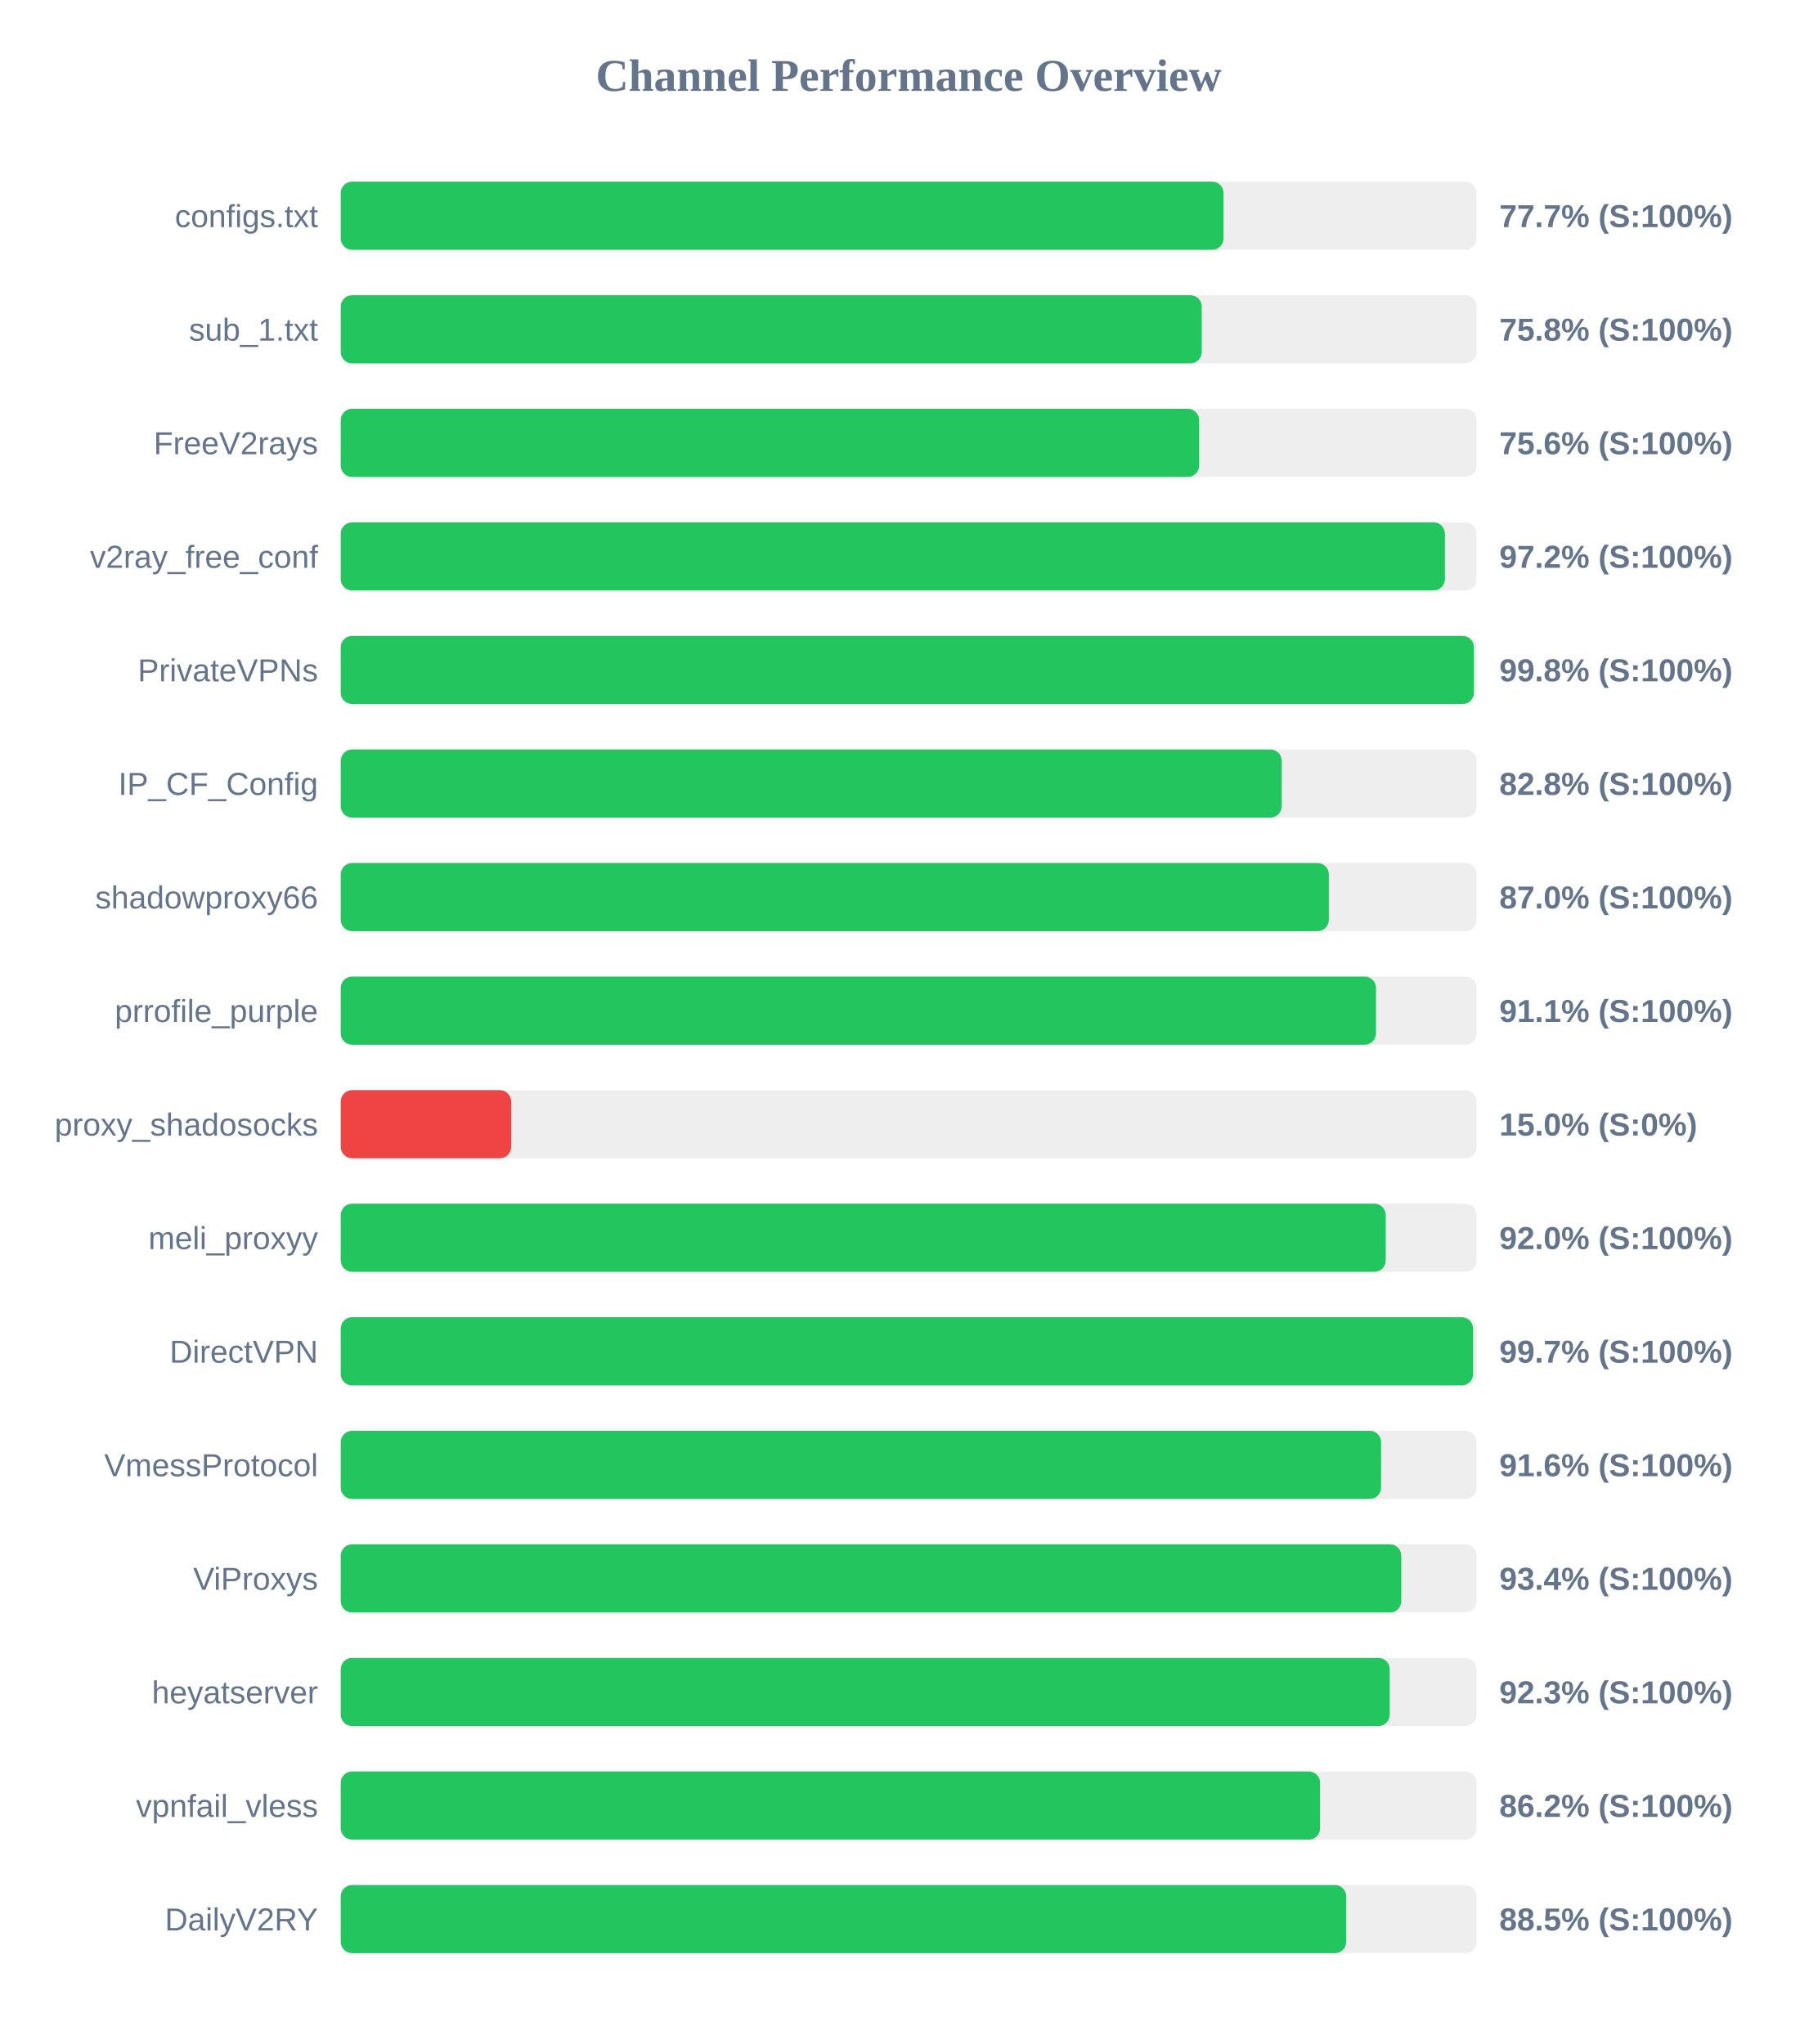
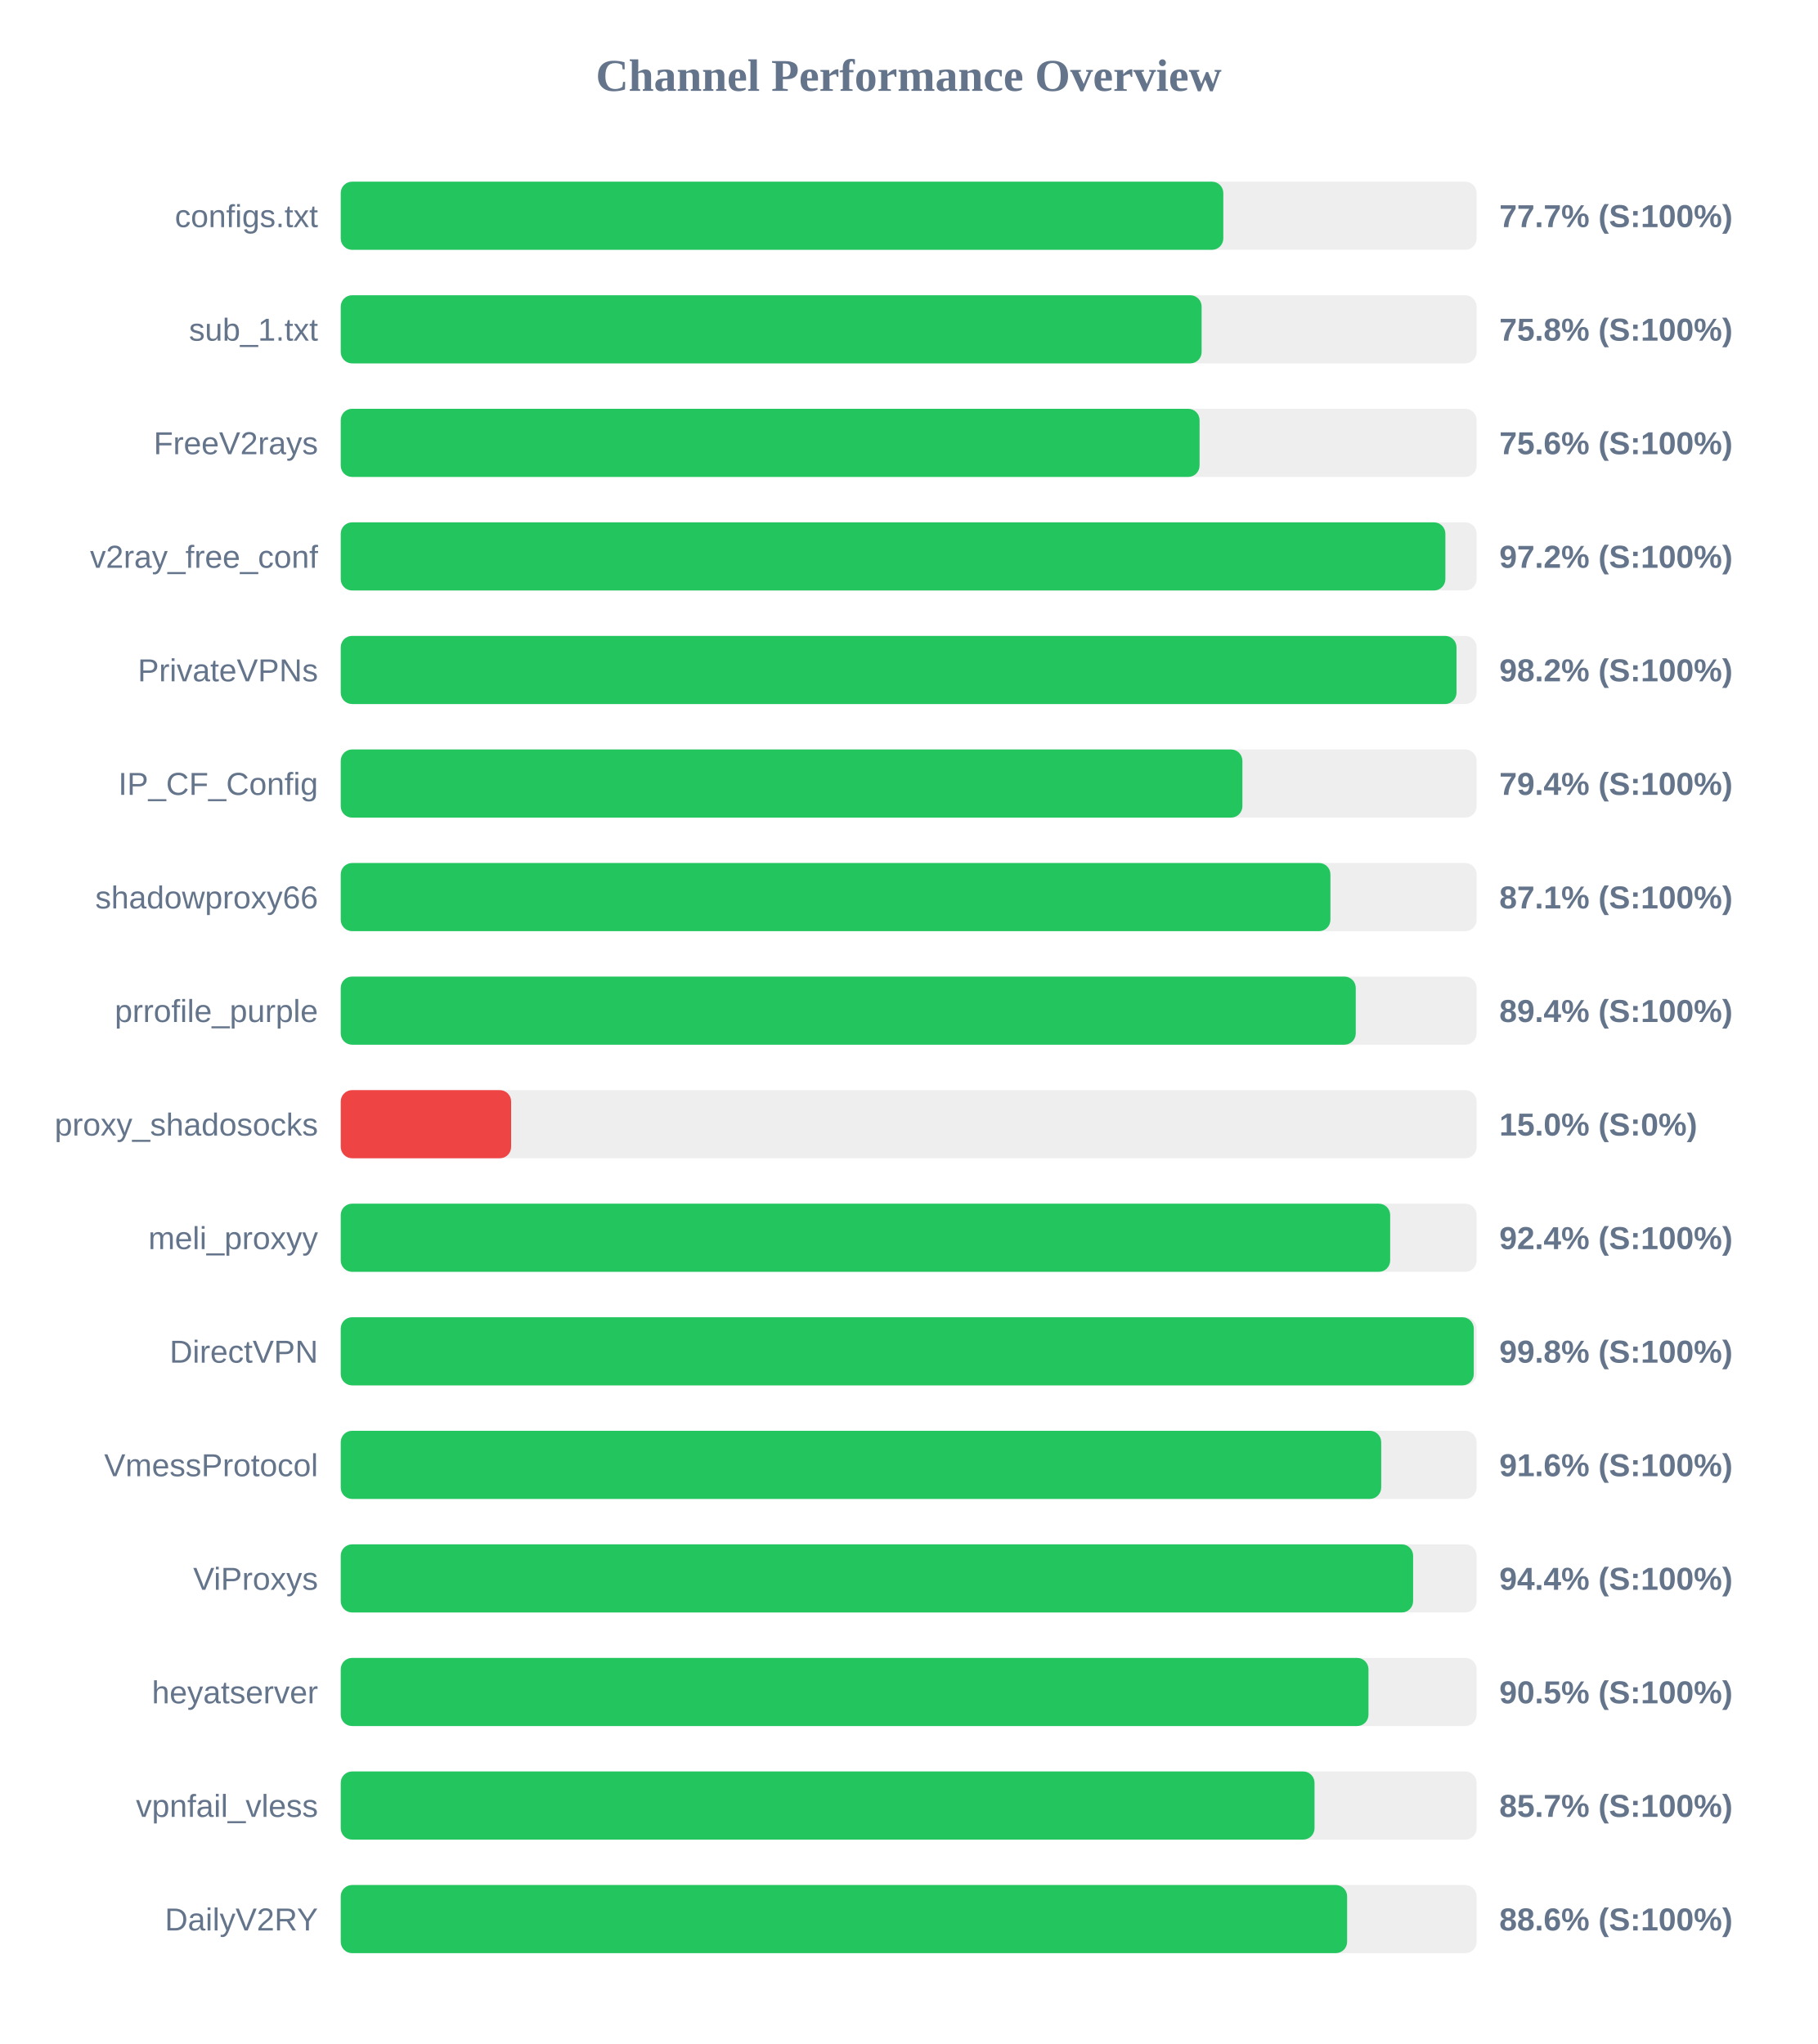
<svg xmlns="http://www.w3.org/2000/svg" width="800" height="900" version="1.1">
  <style>
        .row { font: 14px Arial; fill: #64748b; }
        .score { font: bold 14px Arial; fill: #64748b; }
    </style>
  <text x="400" y="40" text-anchor="middle" font-size="20px" font-weight="bold" fill="#64748b">Channel Performance Overview</text>
  <rect x="150" y="80" width="500" height="30" fill="#eee" rx="5" />
-   <rect x="150" y="80" width="388.6" height="30" fill="#22c55e" rx="5" />
+   <rect x="150" y="80" width="388.5" height="30" fill="#22c55e" rx="5" />
  <text x="140" y="100" text-anchor="end" class="row">configs.txt</text>
  <text x="660" y="100" text-anchor="start" class="score">77.7% (S:100%)</text>
  <rect x="150" y="130" width="500" height="30" fill="#eee" rx="5" />
-   <rect x="150" y="130" width="379.0" height="30" fill="#22c55e" rx="5" />
+   <rect x="150" y="130" width="378.95" height="30" fill="#22c55e" rx="5" />
  <text x="140" y="150" text-anchor="end" class="row">sub_1.txt</text>
  <text x="660" y="150" text-anchor="start" class="score">75.8% (S:100%)</text>
  <rect x="150" y="180" width="500" height="30" fill="#eee" rx="5" />
-   <rect x="150" y="180" width="377.85" height="30" fill="#22c55e" rx="5" />
+   <rect x="150" y="180" width="378.05" height="30" fill="#22c55e" rx="5" />
  <text x="140" y="200" text-anchor="end" class="row">FreeV2rays</text>
  <text x="660" y="200" text-anchor="start" class="score">75.6% (S:100%)</text>
  <rect x="150" y="230" width="500" height="30" fill="#eee" rx="5" />
-   <rect x="150" y="230" width="486.05" height="30" fill="#22c55e" rx="5" />
+   <rect x="150" y="230" width="486.25" height="30" fill="#22c55e" rx="5" />
  <text x="140" y="250" text-anchor="end" class="row">v2ray_free_conf</text>
  <text x="660" y="250" text-anchor="start" class="score">97.2% (S:100%)</text>
  <rect x="150" y="280" width="500" height="30" fill="#eee" rx="5" />
-   <rect x="150" y="280" width="498.8" height="30" fill="#22c55e" rx="5" />
+   <rect x="150" y="280" width="491.15" height="30" fill="#22c55e" rx="5" />
  <text x="140" y="300" text-anchor="end" class="row">PrivateVPNs</text>
-   <text x="660" y="300" text-anchor="start" class="score">99.8% (S:100%)</text>
+   <text x="660" y="300" text-anchor="start" class="score">98.2% (S:100%)</text>
  <rect x="150" y="330" width="500" height="30" fill="#eee" rx="5" />
-   <rect x="150" y="330" width="414.2" height="30" fill="#22c55e" rx="5" />
+   <rect x="150" y="330" width="396.9" height="30" fill="#22c55e" rx="5" />
  <text x="140" y="350" text-anchor="end" class="row">IP_CF_Config</text>
-   <text x="660" y="350" text-anchor="start" class="score">82.8% (S:100%)</text>
+   <text x="660" y="350" text-anchor="start" class="score">79.4% (S:100%)</text>
  <rect x="150" y="380" width="500" height="30" fill="#eee" rx="5" />
-   <rect x="150" y="380" width="434.95" height="30" fill="#22c55e" rx="5" />
+   <rect x="150" y="380" width="435.65" height="30" fill="#22c55e" rx="5" />
  <text x="140" y="400" text-anchor="end" class="row">shadowproxy66</text>
-   <text x="660" y="400" text-anchor="start" class="score">87.0% (S:100%)</text>
+   <text x="660" y="400" text-anchor="start" class="score">87.1% (S:100%)</text>
  <rect x="150" y="430" width="500" height="30" fill="#eee" rx="5" />
-   <rect x="150" y="430" width="455.7" height="30" fill="#22c55e" rx="5" />
+   <rect x="150" y="430" width="446.8" height="30" fill="#22c55e" rx="5" />
  <text x="140" y="450" text-anchor="end" class="row">prrofile_purple</text>
-   <text x="660" y="450" text-anchor="start" class="score">91.1% (S:100%)</text>
+   <text x="660" y="450" text-anchor="start" class="score">89.4% (S:100%)</text>
  <rect x="150" y="480" width="500" height="30" fill="#eee" rx="5" />
  <rect x="150" y="480" width="75.0" height="30" fill="#ef4444" rx="5" />
  <text x="140" y="500" text-anchor="end" class="row">proxy_shadosocks</text>
  <text x="660" y="500" text-anchor="start" class="score">15.0% (S:0%)</text>
  <rect x="150" y="530" width="500" height="30" fill="#eee" rx="5" />
-   <rect x="150" y="530" width="460.0" height="30" fill="#22c55e" rx="5" />
+   <rect x="150" y="530" width="461.95" height="30" fill="#22c55e" rx="5" />
  <text x="140" y="550" text-anchor="end" class="row">meli_proxyy</text>
-   <text x="660" y="550" text-anchor="start" class="score">92.0% (S:100%)</text>
+   <text x="660" y="550" text-anchor="start" class="score">92.4% (S:100%)</text>
  <rect x="150" y="580" width="500" height="30" fill="#eee" rx="5" />
-   <rect x="150" y="580" width="498.45" height="30" fill="#22c55e" rx="5" />
+   <rect x="150" y="580" width="498.75" height="30" fill="#22c55e" rx="5" />
  <text x="140" y="600" text-anchor="end" class="row">DirectVPN</text>
-   <text x="660" y="600" text-anchor="start" class="score">99.7% (S:100%)</text>
+   <text x="660" y="600" text-anchor="start" class="score">99.8% (S:100%)</text>
  <rect x="150" y="630" width="500" height="30" fill="#eee" rx="5" />
-   <rect x="150" y="630" width="457.95" height="30" fill="#22c55e" rx="5" />
+   <rect x="150" y="630" width="458.0" height="30" fill="#22c55e" rx="5" />
  <text x="140" y="650" text-anchor="end" class="row">VmessProtocol</text>
  <text x="660" y="650" text-anchor="start" class="score">91.6% (S:100%)</text>
  <rect x="150" y="680" width="500" height="30" fill="#eee" rx="5" />
-   <rect x="150" y="680" width="466.85" height="30" fill="#22c55e" rx="5" />
+   <rect x="150" y="680" width="472.05" height="30" fill="#22c55e" rx="5" />
  <text x="140" y="700" text-anchor="end" class="row">ViProxys</text>
-   <text x="660" y="700" text-anchor="start" class="score">93.4% (S:100%)</text>
+   <text x="660" y="700" text-anchor="start" class="score">94.4% (S:100%)</text>
  <rect x="150" y="730" width="500" height="30" fill="#eee" rx="5" />
-   <rect x="150" y="730" width="461.75" height="30" fill="#22c55e" rx="5" />
+   <rect x="150" y="730" width="452.4" height="30" fill="#22c55e" rx="5" />
  <text x="140" y="750" text-anchor="end" class="row">heyatserver</text>
-   <text x="660" y="750" text-anchor="start" class="score">92.3% (S:100%)</text>
+   <text x="660" y="750" text-anchor="start" class="score">90.5% (S:100%)</text>
  <rect x="150" y="780" width="500" height="30" fill="#eee" rx="5" />
-   <rect x="150" y="780" width="431.1" height="30" fill="#22c55e" rx="5" />
+   <rect x="150" y="780" width="428.65" height="30" fill="#22c55e" rx="5" />
  <text x="140" y="800" text-anchor="end" class="row">vpnfail_vless</text>
-   <text x="660" y="800" text-anchor="start" class="score">86.2% (S:100%)</text>
+   <text x="660" y="800" text-anchor="start" class="score">85.7% (S:100%)</text>
  <rect x="150" y="830" width="500" height="30" fill="#eee" rx="5" />
-   <rect x="150" y="830" width="442.6" height="30" fill="#22c55e" rx="5" />
+   <rect x="150" y="830" width="443.0" height="30" fill="#22c55e" rx="5" />
  <text x="140" y="850" text-anchor="end" class="row">DailyV2RY</text>
-   <text x="660" y="850" text-anchor="start" class="score">88.5% (S:100%)</text>
+   <text x="660" y="850" text-anchor="start" class="score">88.6% (S:100%)</text>
</svg>
